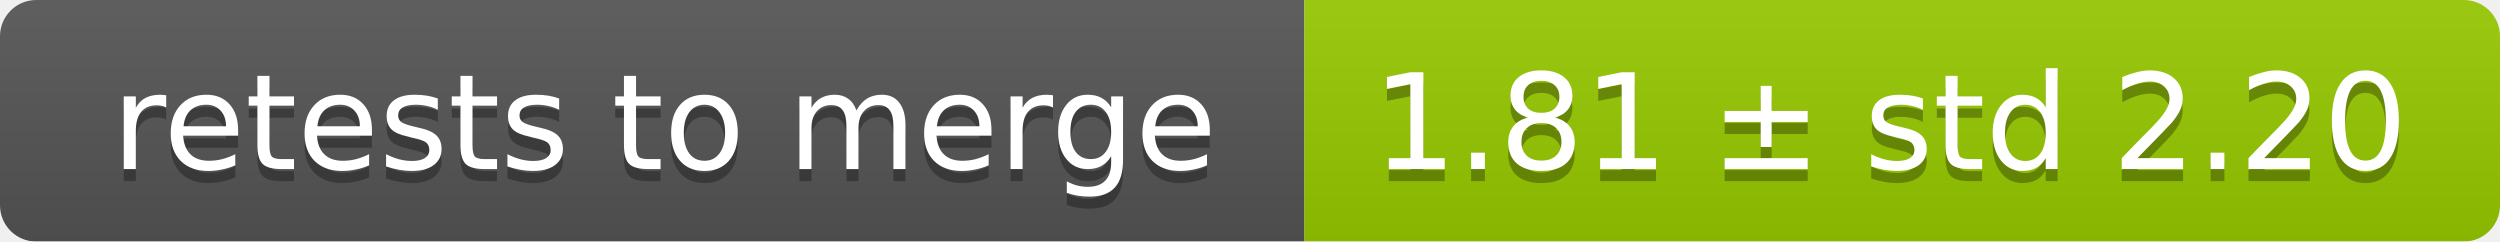
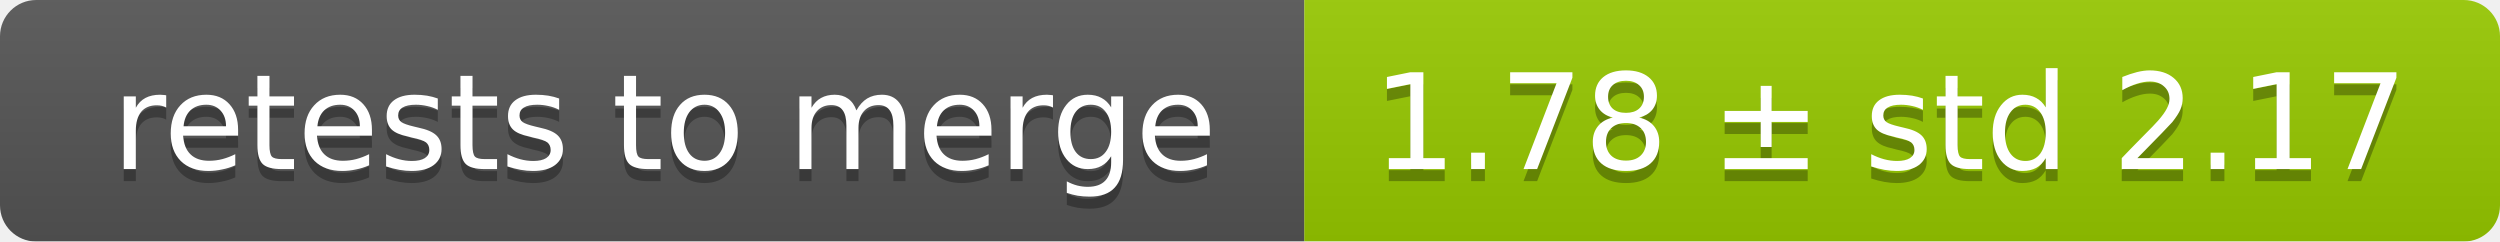
<svg xmlns="http://www.w3.org/2000/svg" width="207" height="20">
  <linearGradient id="smooth" x2="0" y2="100%">
    <stop offset="0" stop-color="#bbb" stop-opacity=".1" />
    <stop offset="1" stop-opacity=".1" />
  </linearGradient>
  <mask id="round">
    <rect width="207" height="20" rx="3" fill="#fff" />
  </mask>
  <g mask="url(#round)">
    <rect width="108" height="20" fill="#555" />
    <rect x="108" width="99" height="20" fill="#97ca00" />
    <rect width="207" height="20" fill="url(#smooth)" />
  </g>
  <g fill="#fff" text-anchor="middle" font-family="DejaVu Sans,Verdana,Geneva,sans-serif" font-size="11">
    <text x="55" y="15" fill="#010101" fill-opacity=".3">retests to merge</text>
    <text x="55" y="14">retests to merge</text>
-     <text x="156.5" y="15" fill="#010101" fill-opacity=".3">1.81 ± std 2.20</text>
-     <text x="156.5" y="14">1.81 ± std 2.20</text>
+     <text x="156.5" y="15" fill="#010101" fill-opacity=".3">1.78 ± std 2.17</text>
+     <text x="156.5" y="14">1.78 ± std 2.17</text>
  </g>
</svg>
